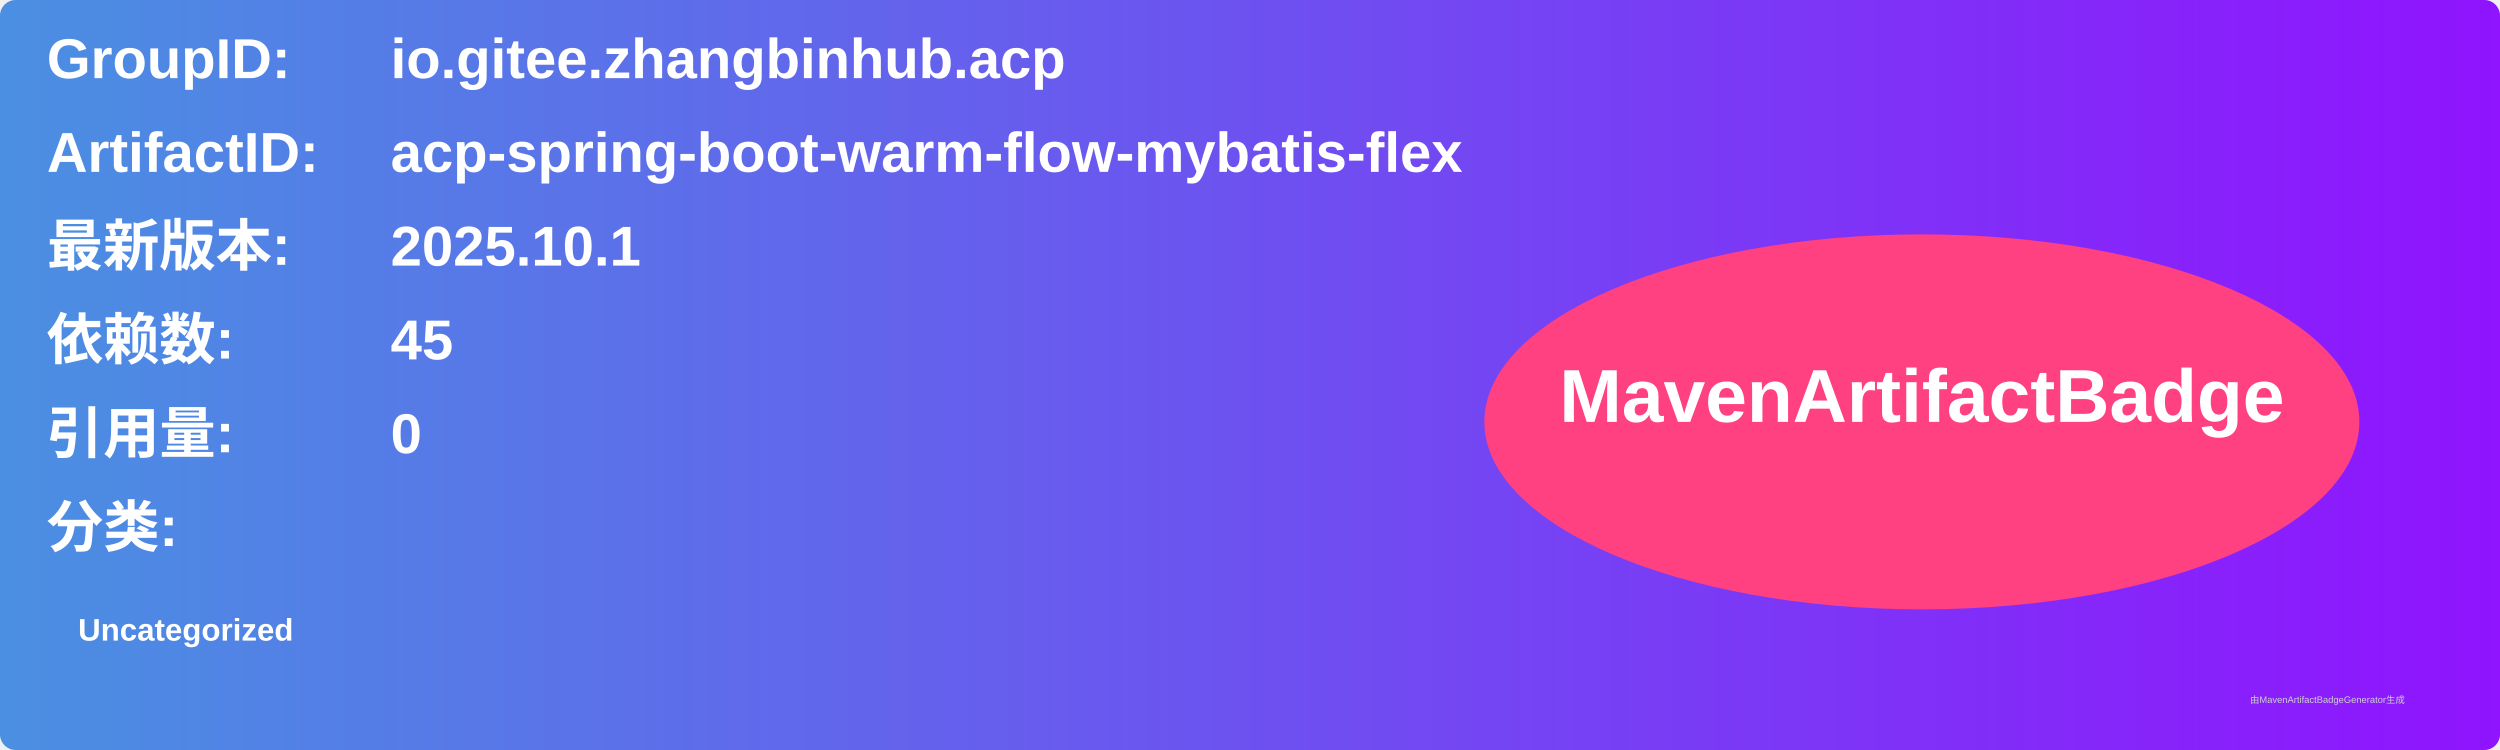
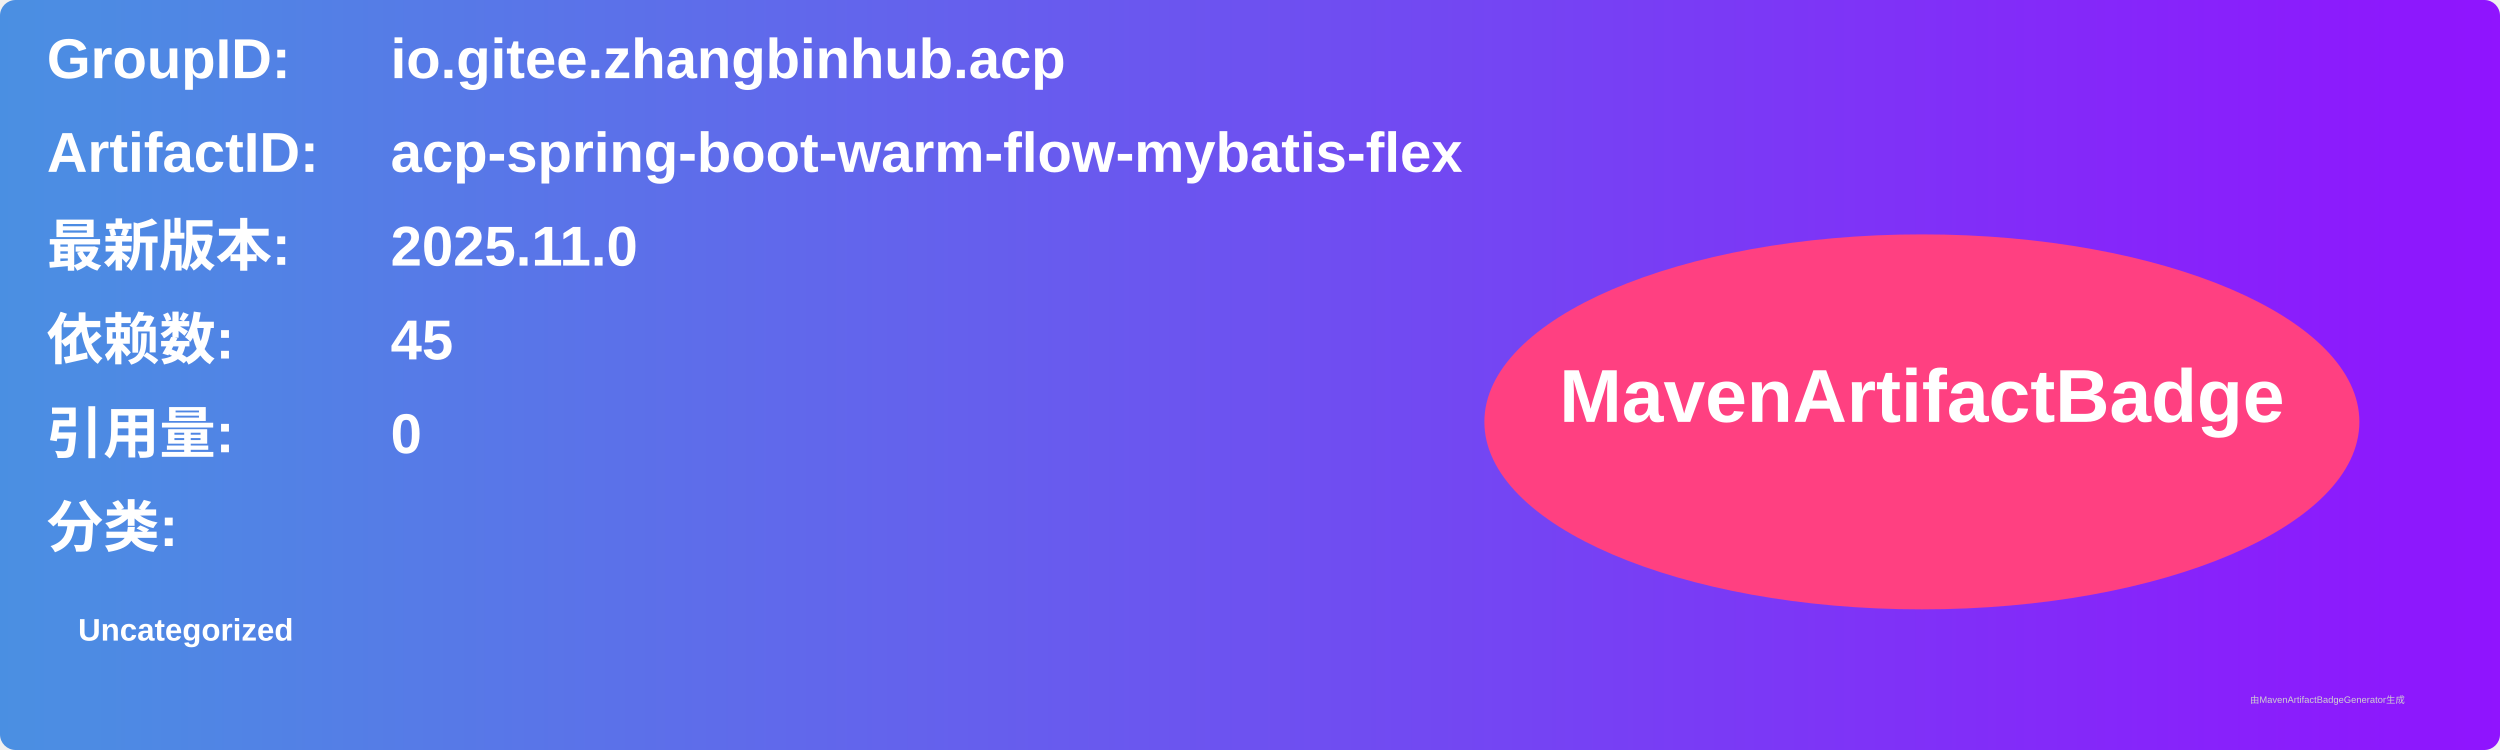
<svg xmlns="http://www.w3.org/2000/svg" width="800" height="240" viewBox="0 0 800 240">
  <linearGradient id="grad" x1="0%" y1="0%" x2="100%" y2="0%">
    <stop offset="0%" stop-color="#4a90e2" />
    <stop offset="100%" stop-color="#9013fe" />
  </linearGradient>
  <rect width="100%" height="100%" rx="5" ry="5" fill="url(#grad)" />
  <g transform="translate(15, 15)">
    <text x="0" y="10" font-family="Arial" font-size="18" fill="white" font-weight="bold" width="260">GroupID:</text>
    <text x="110" y="10" font-family="Arial" font-size="18" fill="white" font-weight="bold" width="460">io.gitee.zhangbinhub.acp</text>
    <text x="0" y="40" font-family="Arial" font-size="18" fill="white" font-weight="bold" width="260">ArtifactID:</text>
    <text x="110" y="40" font-family="Arial" font-size="18" fill="white" font-weight="bold" width="460">acp-spring-boot-warm-flow-mybatis-flex</text>
    <text x="0" y="70" font-family="Arial" font-size="18" fill="white" font-weight="bold">最新版本:</text>
    <text x="110" y="70" font-family="Arial" font-size="18" fill="white" font-weight="bold">
-       <tspan font-weight="bold">2025.10.1</tspan>
+       <tspan font-weight="bold">2025.11.0</tspan>
    </text>
    <text x="0" y="100" font-family="Arial" font-size="18" fill="white" font-weight="bold">依赖数: </text>
    <text x="110" y="100" font-family="Arial" font-size="18" fill="white">
      <tspan font-weight="bold">45</tspan>
    </text>
    <text x="0" y="130" font-family="Arial" font-size="18" fill="white" font-weight="bold">引用量: </text>
    <text x="110" y="130" font-family="Arial" font-size="18" fill="white">
      <tspan font-weight="bold">0</tspan>
    </text>
    <text x="0" y="160" font-family="Arial" font-size="18" fill="white" font-weight="bold">分类:</text>
    <text x="10" y="190" font-family="Arial" font-size="10" fill="white">
      <tspan font-weight="bold">Uncategorized</tspan>
    </text>
    <ellipse cx="600" cy="120" rx="140" ry="60" fill="#ff4081" />
    <text x="600" y="120" text-anchor="middle" font-family="Arial" font-size="24" fill="white" font-weight="bold">MavenArtifactBadge</text>
  </g>
  <text x="720" y="225" font-family="Arial" font-size="3" fill="#d0d0d0">由MavenArtifactBadgeGenerator生成</text>
</svg>
